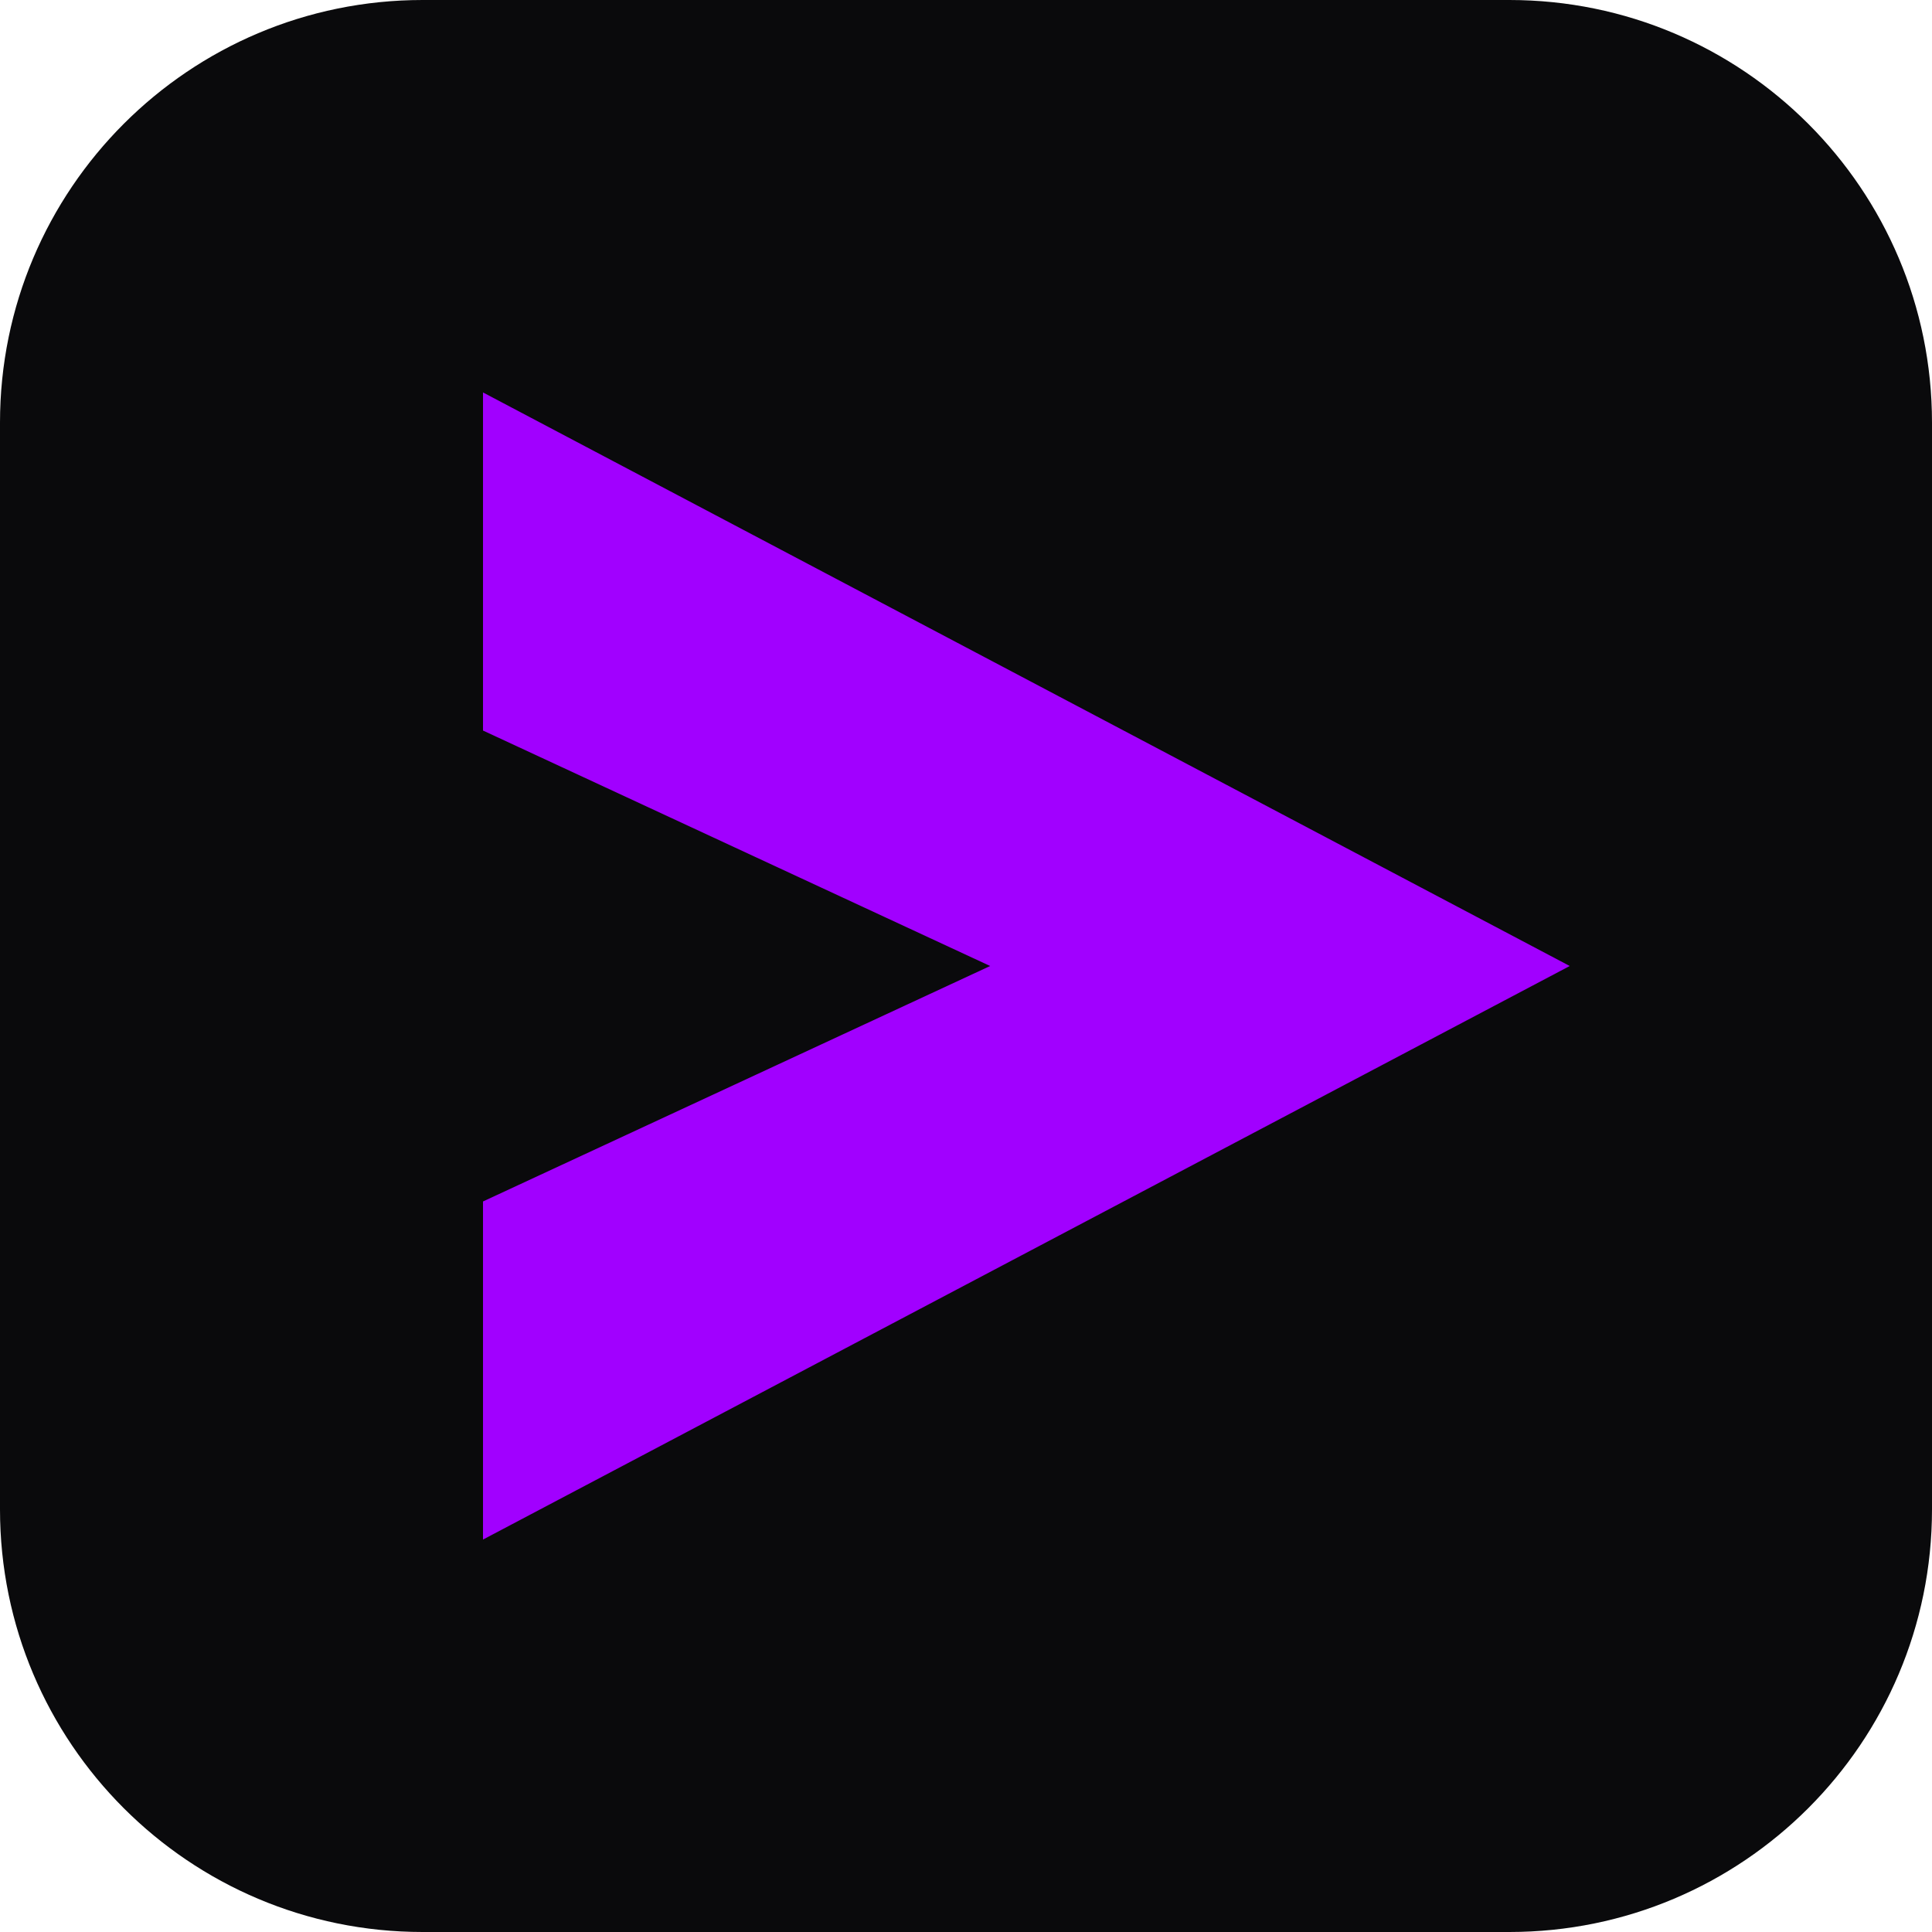
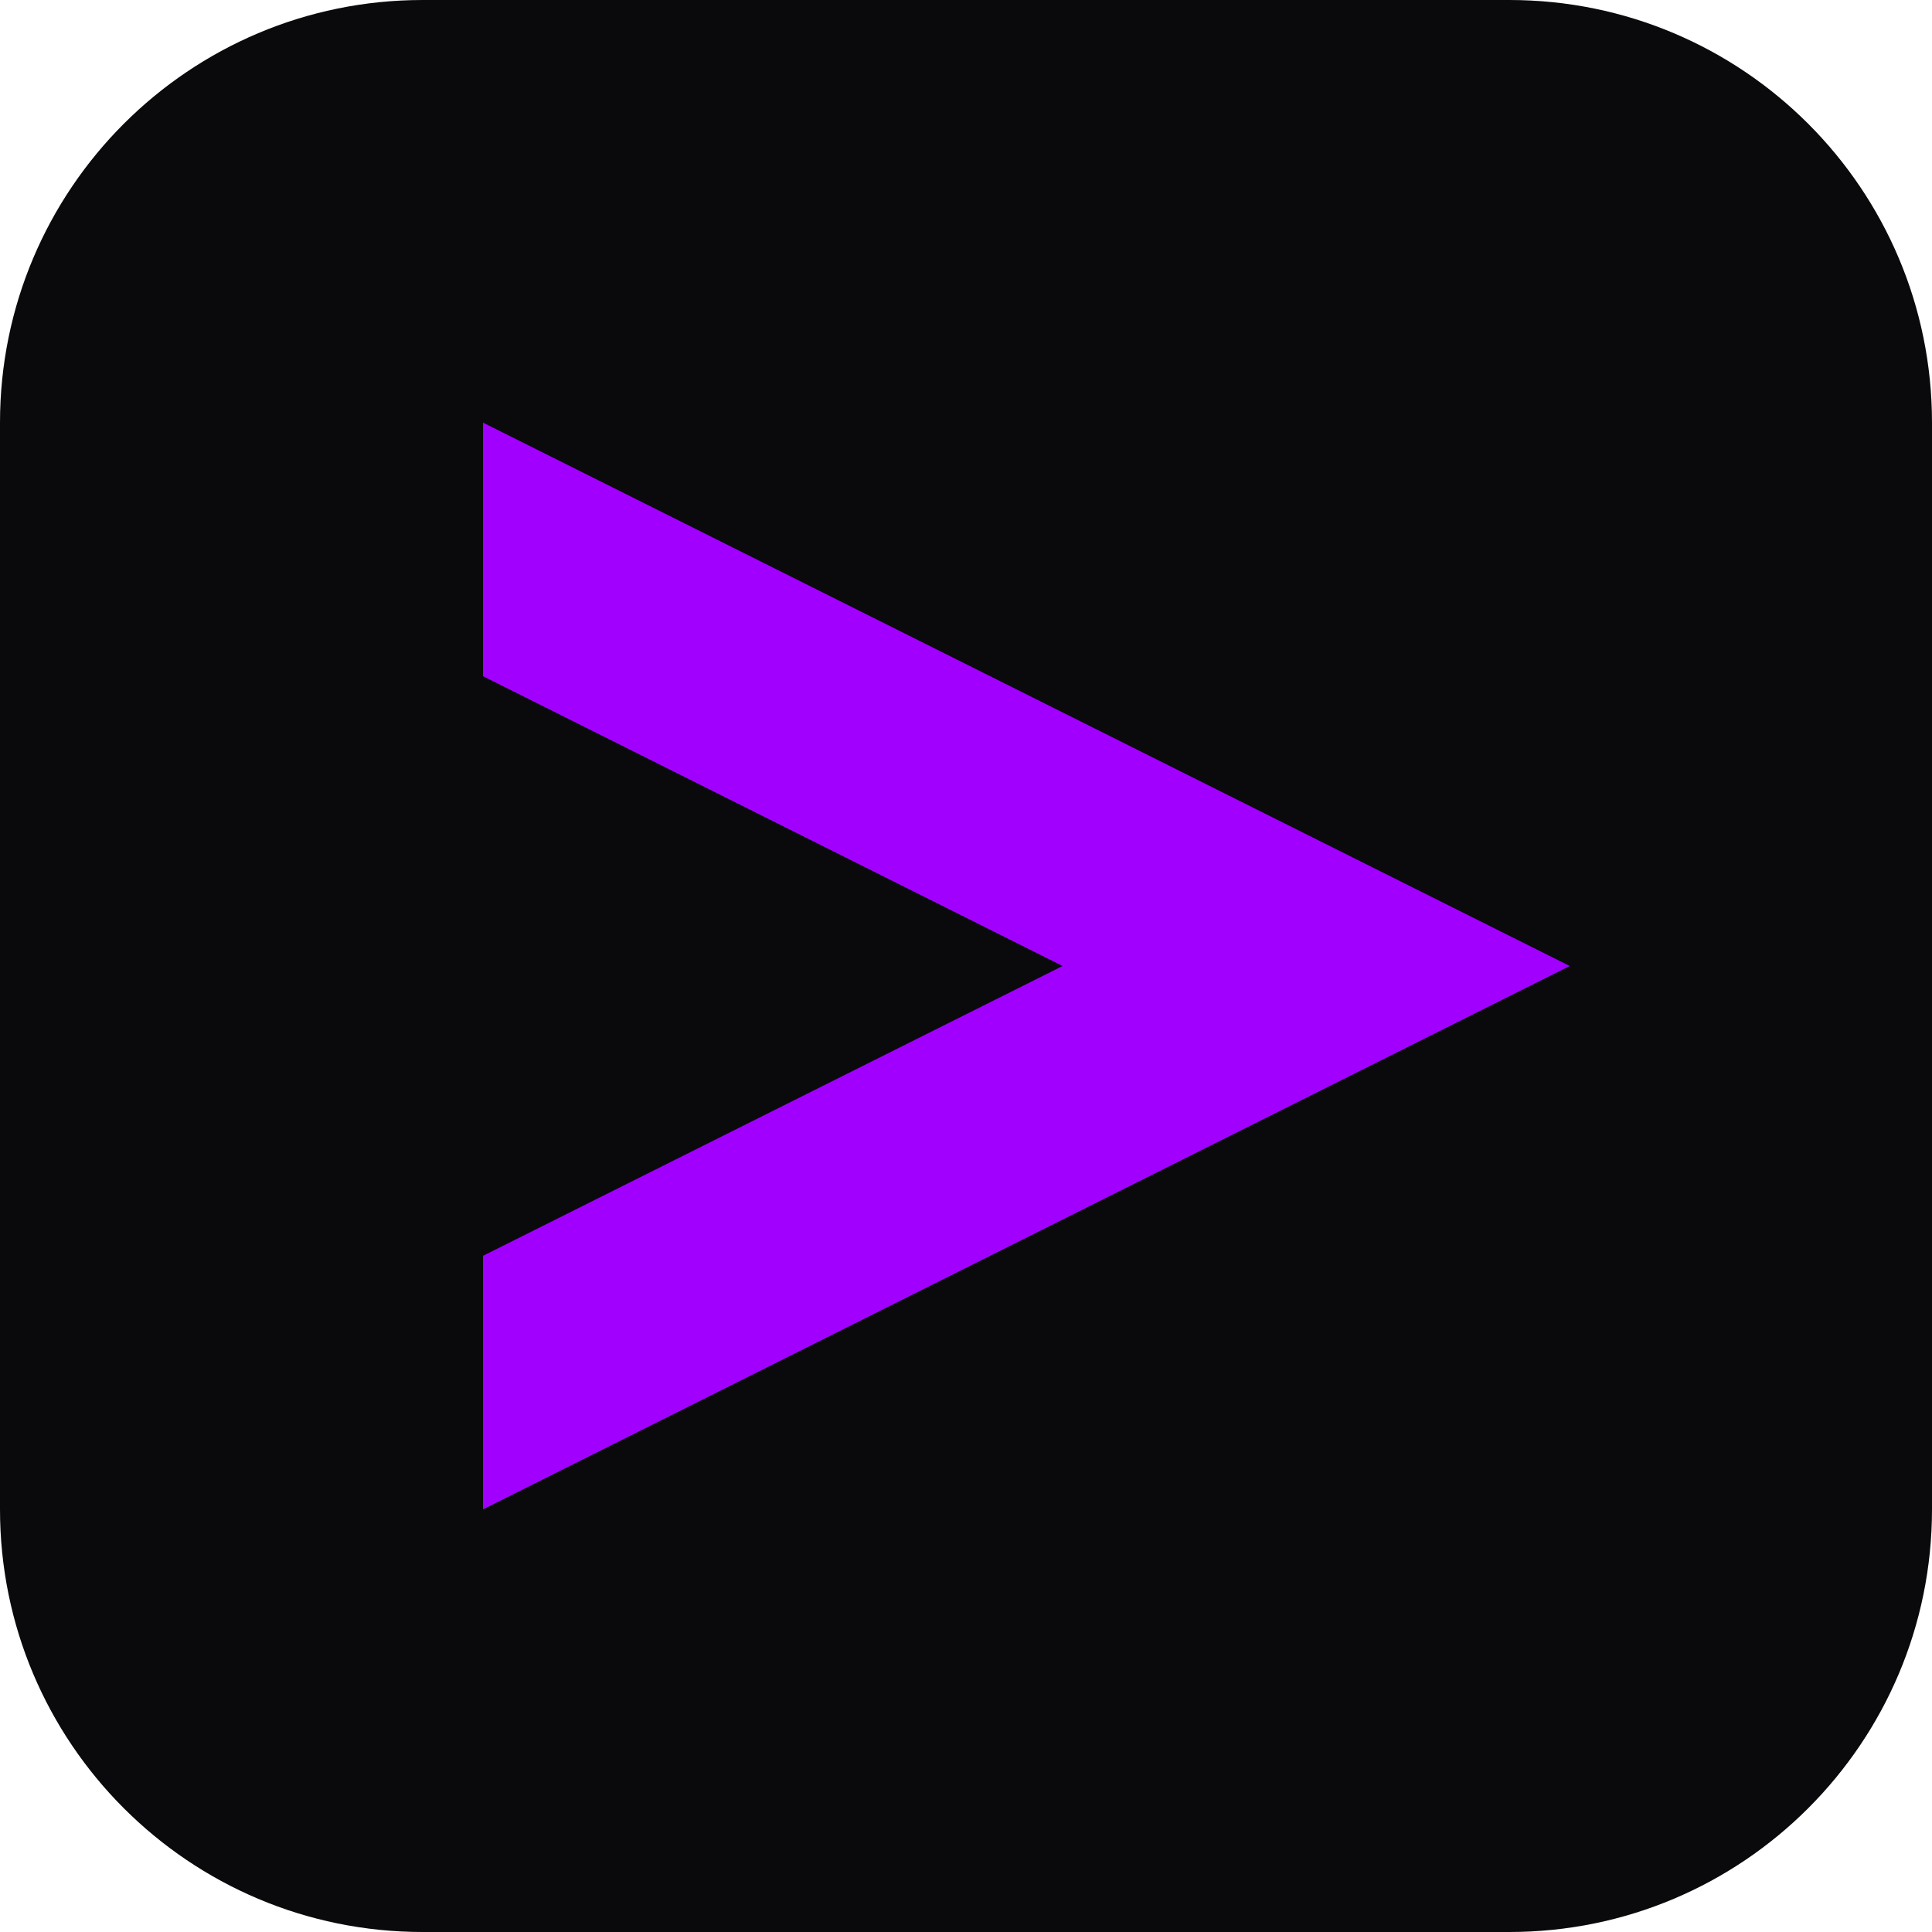
<svg xmlns="http://www.w3.org/2000/svg" viewBox="0 0 32 32">
  <rect width="32" height="32" rx="7" fill="#0a0a0c" />
-   <path d="M8 6.5 26 16 8 25.5v-5.6L16.4 16 8 12.1z" fill="#a100ff" />
+   <path d="M8 7 26 16 8 25v-4.2L17.6 16 8 11.2z" fill="#a100ff" />
</svg>
